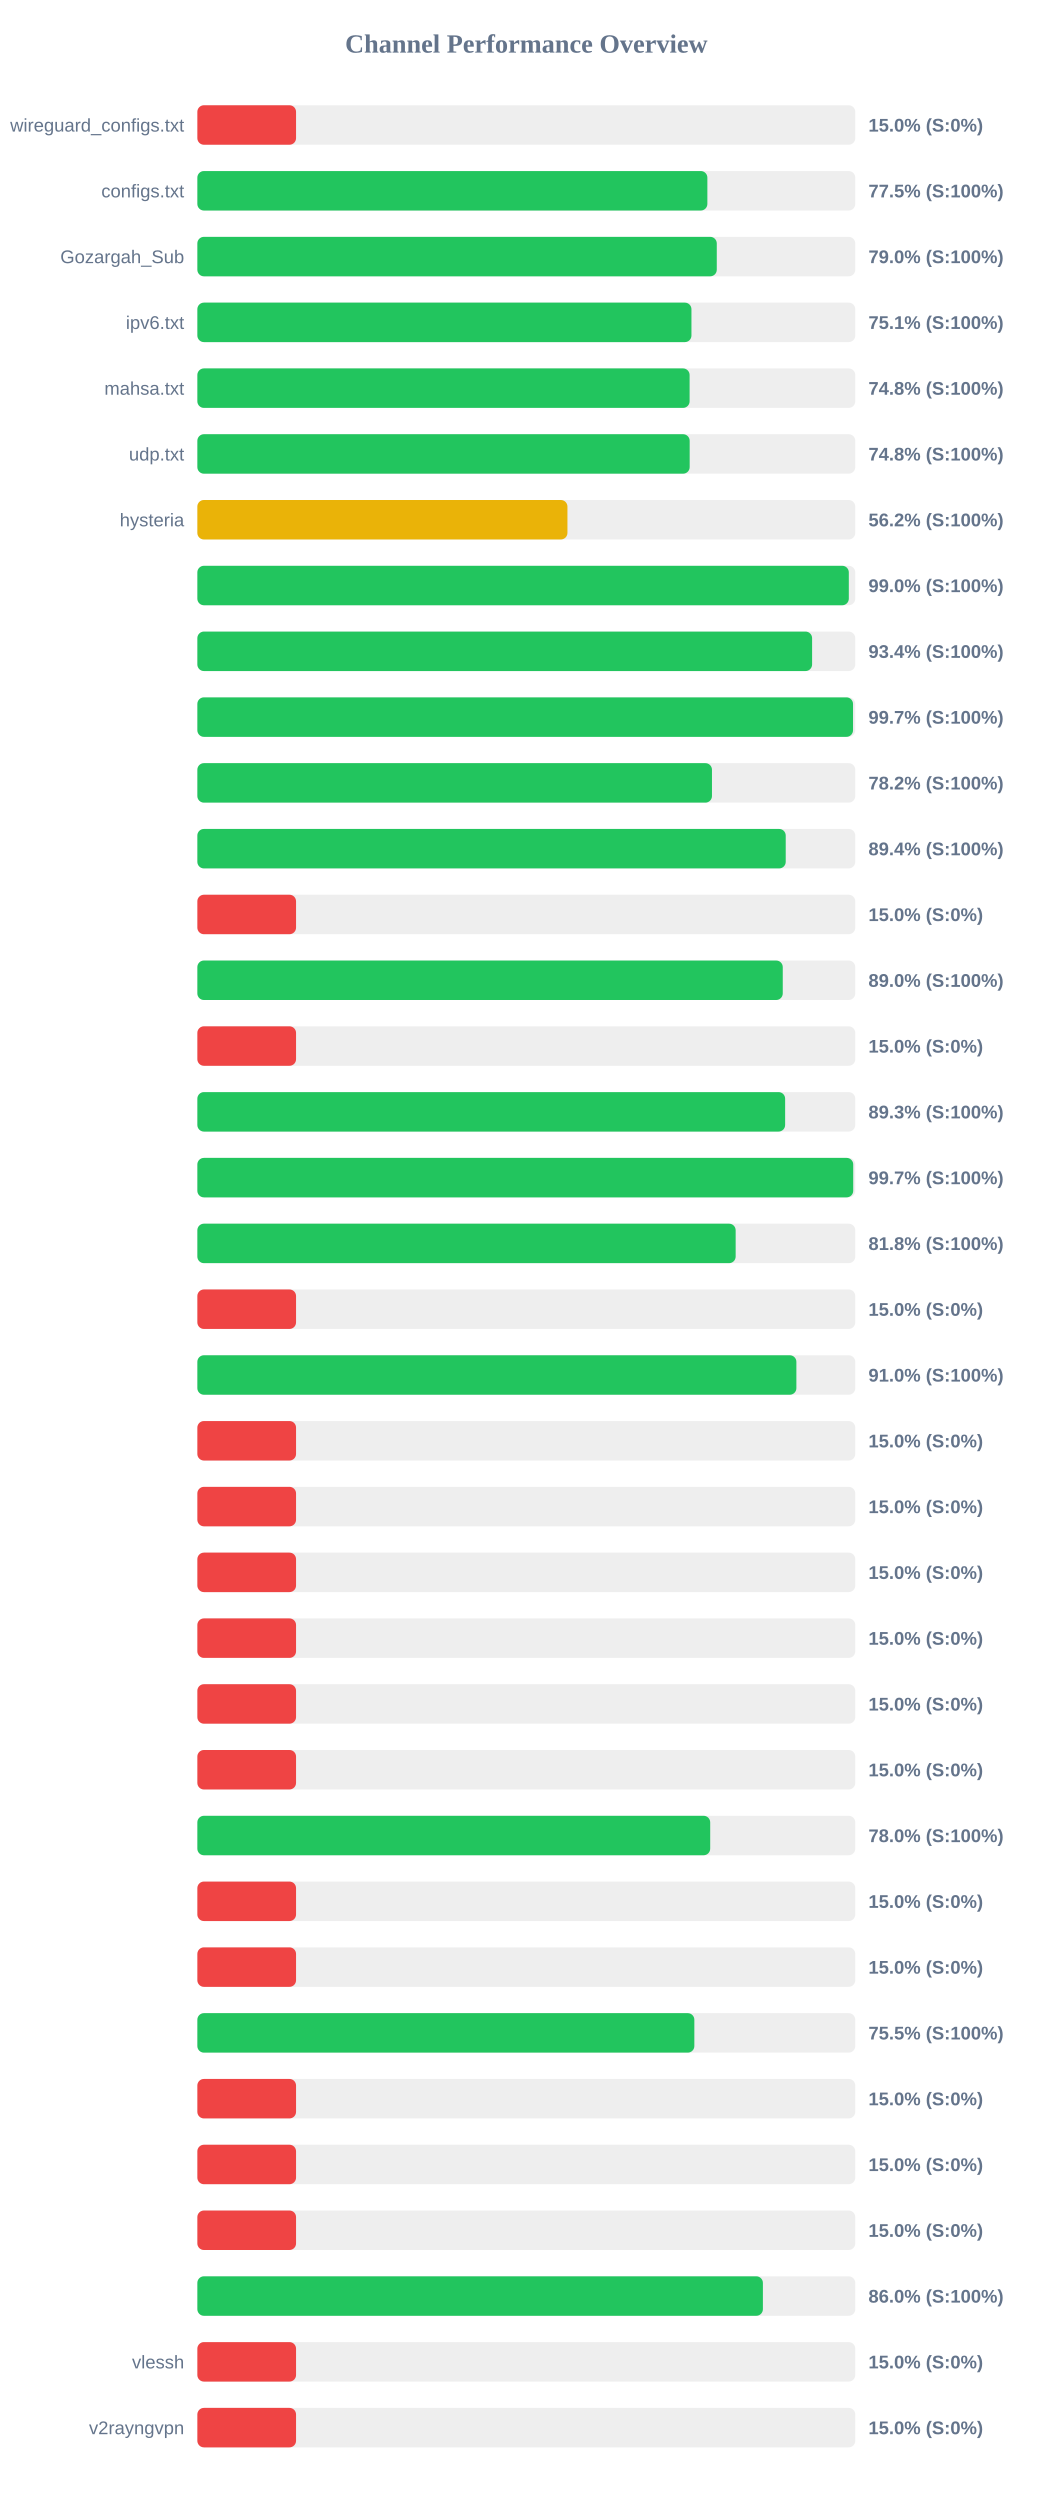
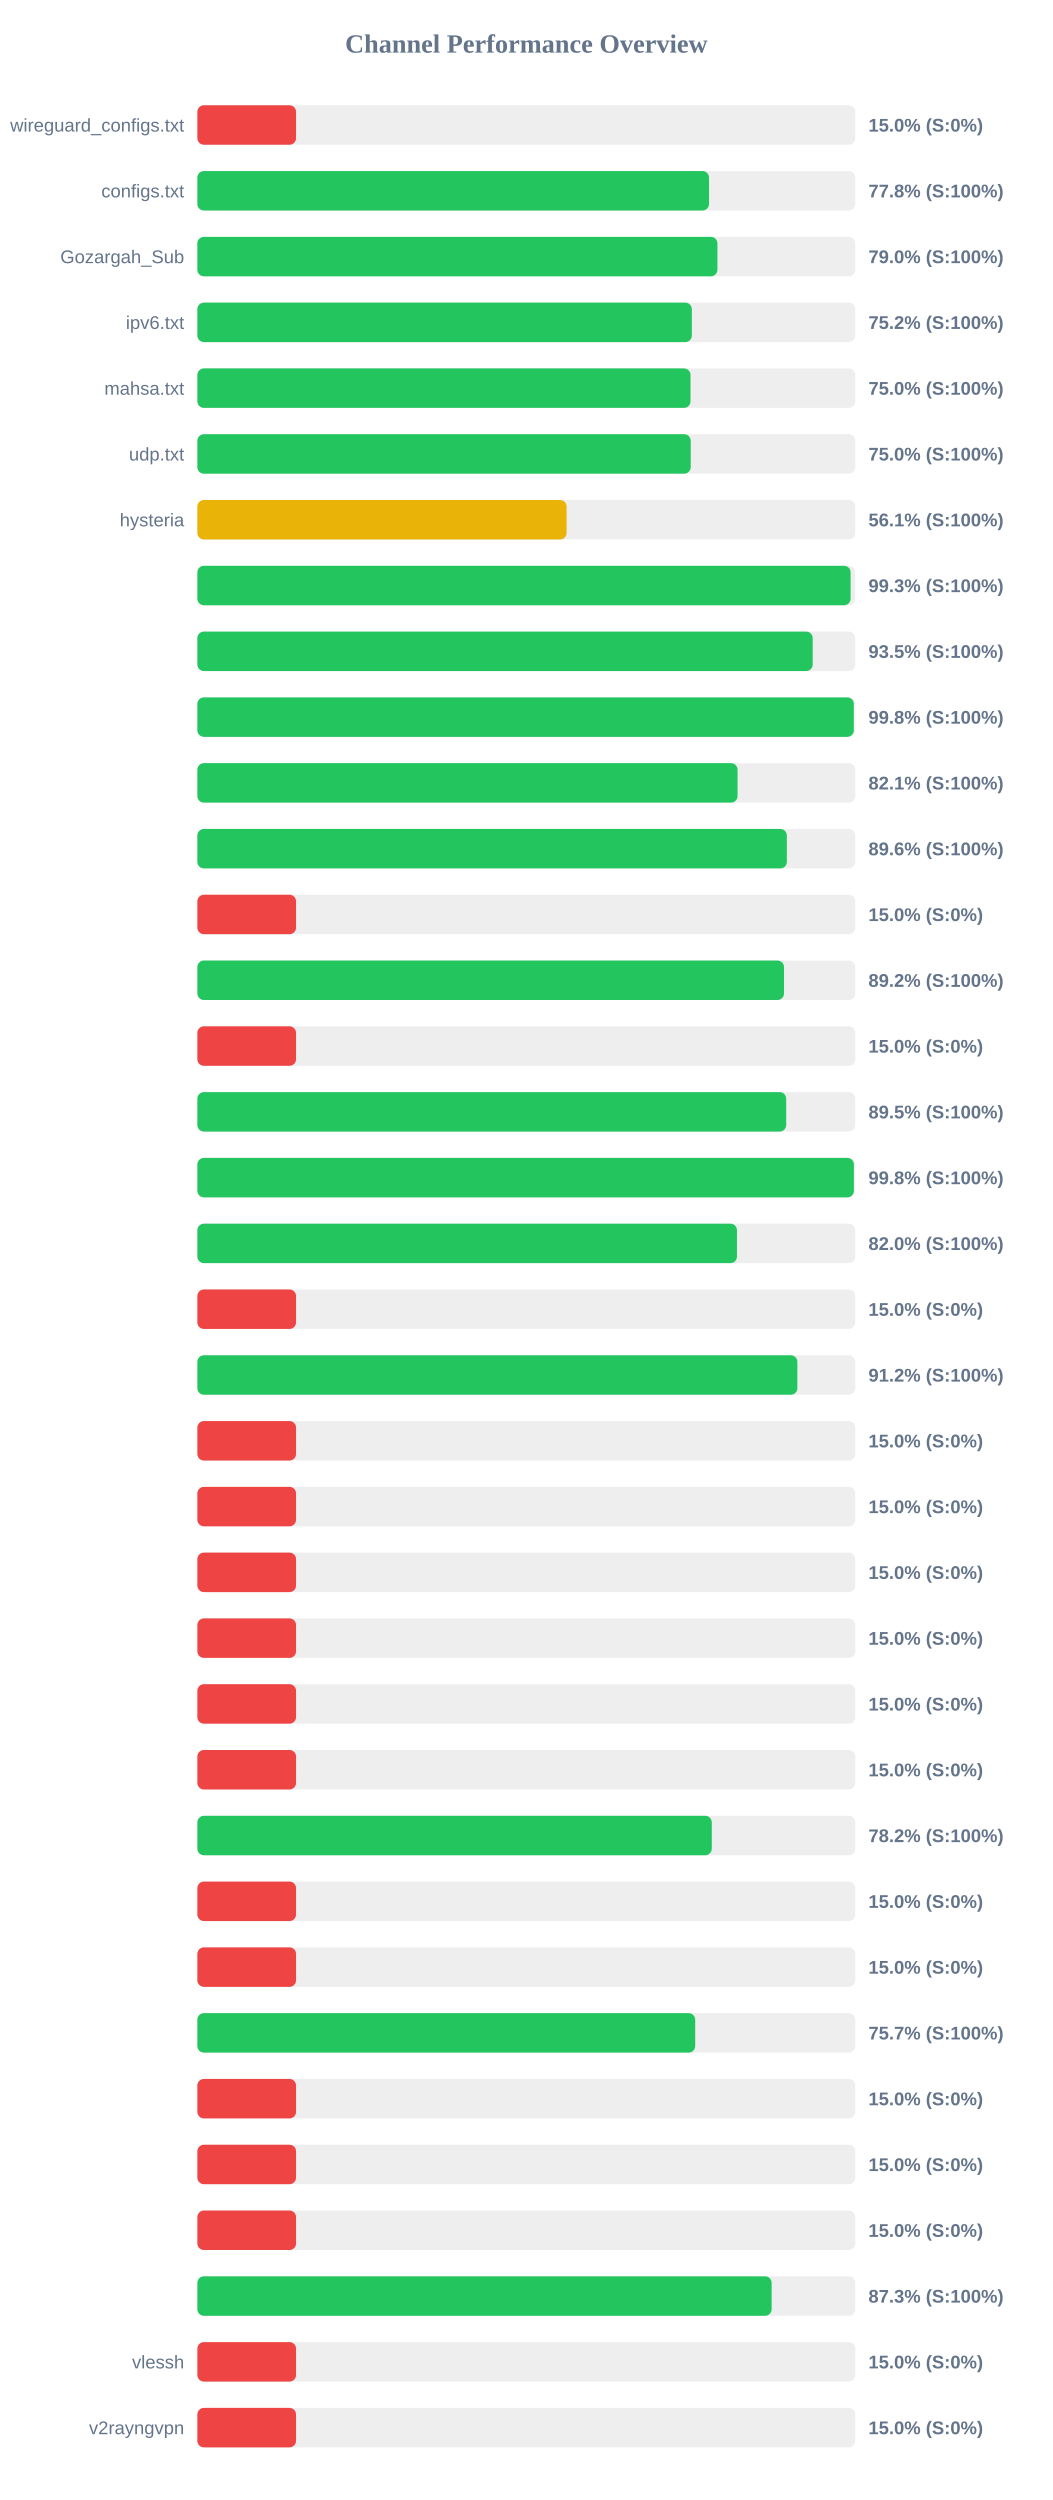
<svg xmlns="http://www.w3.org/2000/svg" width="800" height="1900" version="1.1">
  <style>
        .row { font: 14px Arial; fill: #64748b; }
        .score { font: bold 14px Arial; fill: #64748b; }
    </style>
  <text x="400" y="40" text-anchor="middle" font-size="20px" font-weight="bold" fill="#64748b">Channel Performance Overview</text>
  <rect x="150" y="80" width="500" height="30" fill="#eee" rx="5" />
  <rect x="150" y="80" width="75.0" height="30" fill="#ef4444" rx="5" />
  <text x="140" y="100" text-anchor="end" class="row">wireguard_configs.txt</text>
  <text x="660" y="100" text-anchor="start" class="score">15.0% (S:0%)</text>
  <rect x="150" y="130" width="500" height="30" fill="#eee" rx="5" />
-   <rect x="150" y="130" width="387.6" height="30" fill="#22c55e" rx="5" />
+   <rect x="150" y="130" width="388.85" height="30" fill="#22c55e" rx="5" />
  <text x="140" y="150" text-anchor="end" class="row">configs.txt</text>
-   <text x="660" y="150" text-anchor="start" class="score">77.5% (S:100%)</text>
+   <text x="660" y="150" text-anchor="start" class="score">77.8% (S:100%)</text>
  <rect x="150" y="180" width="500" height="30" fill="#eee" rx="5" />
-   <rect x="150" y="180" width="394.75" height="30" fill="#22c55e" rx="5" />
+   <rect x="150" y="180" width="395.25" height="30" fill="#22c55e" rx="5" />
  <text x="140" y="200" text-anchor="end" class="row">Gozargah_Sub</text>
  <text x="660" y="200" text-anchor="start" class="score">79.0% (S:100%)</text>
  <rect x="150" y="230" width="500" height="30" fill="#eee" rx="5" />
-   <rect x="150" y="230" width="375.5" height="30" fill="#22c55e" rx="5" />
+   <rect x="150" y="230" width="375.8" height="30" fill="#22c55e" rx="5" />
  <text x="140" y="250" text-anchor="end" class="row">ipv6.txt</text>
-   <text x="660" y="250" text-anchor="start" class="score">75.1% (S:100%)</text>
+   <text x="660" y="250" text-anchor="start" class="score">75.2% (S:100%)</text>
  <rect x="150" y="280" width="500" height="30" fill="#eee" rx="5" />
-   <rect x="150" y="280" width="374.1" height="30" fill="#22c55e" rx="5" />
+   <rect x="150" y="280" width="374.8" height="30" fill="#22c55e" rx="5" />
  <text x="140" y="300" text-anchor="end" class="row">mahsa.txt</text>
-   <text x="660" y="300" text-anchor="start" class="score">74.8% (S:100%)</text>
+   <text x="660" y="300" text-anchor="start" class="score">75.0% (S:100%)</text>
  <rect x="150" y="330" width="500" height="30" fill="#eee" rx="5" />
-   <rect x="150" y="330" width="374.15" height="30" fill="#22c55e" rx="5" />
+   <rect x="150" y="330" width="374.95" height="30" fill="#22c55e" rx="5" />
  <text x="140" y="350" text-anchor="end" class="row">udp.txt</text>
-   <text x="660" y="350" text-anchor="start" class="score">74.8% (S:100%)</text>
+   <text x="660" y="350" text-anchor="start" class="score">75.0% (S:100%)</text>
  <rect x="150" y="380" width="500" height="30" fill="#eee" rx="5" />
-   <rect x="150" y="380" width="281.25" height="30" fill="#eab308" rx="5" />
+   <rect x="150" y="380" width="280.6" height="30" fill="#eab308" rx="5" />
  <text x="140" y="400" text-anchor="end" class="row">hysteria</text>
-   <text x="660" y="400" text-anchor="start" class="score">56.2% (S:100%)</text>
+   <text x="660" y="400" text-anchor="start" class="score">56.1% (S:100%)</text>
  <rect x="150" y="430" width="500" height="30" fill="#eee" rx="5" />
-   <rect x="150" y="430" width="495.1" height="30" fill="#22c55e" rx="5" />
+   <rect x="150" y="430" width="496.45" height="30" fill="#22c55e" rx="5" />
  <text x="140" y="450" text-anchor="end" class="row" />
-   <text x="660" y="450" text-anchor="start" class="score">99.0% (S:100%)</text>
+   <text x="660" y="450" text-anchor="start" class="score">99.3% (S:100%)</text>
  <rect x="150" y="480" width="500" height="30" fill="#eee" rx="5" />
-   <rect x="150" y="480" width="467.2" height="30" fill="#22c55e" rx="5" />
+   <rect x="150" y="480" width="467.65" height="30" fill="#22c55e" rx="5" />
  <text x="140" y="500" text-anchor="end" class="row" />
-   <text x="660" y="500" text-anchor="start" class="score">93.4% (S:100%)</text>
+   <text x="660" y="500" text-anchor="start" class="score">93.5% (S:100%)</text>
  <rect x="150" y="530" width="500" height="30" fill="#eee" rx="5" />
-   <rect x="150" y="530" width="498.3" height="30" fill="#22c55e" rx="5" />
+   <rect x="150" y="530" width="498.9" height="30" fill="#22c55e" rx="5" />
  <text x="140" y="550" text-anchor="end" class="row" />
-   <text x="660" y="550" text-anchor="start" class="score">99.7% (S:100%)</text>
+   <text x="660" y="550" text-anchor="start" class="score">99.8% (S:100%)</text>
  <rect x="150" y="580" width="500" height="30" fill="#eee" rx="5" />
-   <rect x="150" y="580" width="391.1" height="30" fill="#22c55e" rx="5" />
+   <rect x="150" y="580" width="410.55" height="30" fill="#22c55e" rx="5" />
  <text x="140" y="600" text-anchor="end" class="row" />
-   <text x="660" y="600" text-anchor="start" class="score">78.2% (S:100%)</text>
+   <text x="660" y="600" text-anchor="start" class="score">82.1% (S:100%)</text>
  <rect x="150" y="630" width="500" height="30" fill="#eee" rx="5" />
-   <rect x="150" y="630" width="447.15" height="30" fill="#22c55e" rx="5" />
+   <rect x="150" y="630" width="448.0" height="30" fill="#22c55e" rx="5" />
  <text x="140" y="650" text-anchor="end" class="row" />
-   <text x="660" y="650" text-anchor="start" class="score">89.4% (S:100%)</text>
+   <text x="660" y="650" text-anchor="start" class="score">89.6% (S:100%)</text>
  <rect x="150" y="680" width="500" height="30" fill="#eee" rx="5" />
  <rect x="150" y="680" width="75.0" height="30" fill="#ef4444" rx="5" />
  <text x="140" y="700" text-anchor="end" class="row" />
  <text x="660" y="700" text-anchor="start" class="score">15.0% (S:0%)</text>
  <rect x="150" y="730" width="500" height="30" fill="#eee" rx="5" />
-   <rect x="150" y="730" width="444.9" height="30" fill="#22c55e" rx="5" />
+   <rect x="150" y="730" width="445.85" height="30" fill="#22c55e" rx="5" />
  <text x="140" y="750" text-anchor="end" class="row" />
-   <text x="660" y="750" text-anchor="start" class="score">89.0% (S:100%)</text>
+   <text x="660" y="750" text-anchor="start" class="score">89.2% (S:100%)</text>
  <rect x="150" y="780" width="500" height="30" fill="#eee" rx="5" />
  <rect x="150" y="780" width="75.0" height="30" fill="#ef4444" rx="5" />
  <text x="140" y="800" text-anchor="end" class="row" />
  <text x="660" y="800" text-anchor="start" class="score">15.0% (S:0%)</text>
  <rect x="150" y="830" width="500" height="30" fill="#eee" rx="5" />
-   <rect x="150" y="830" width="446.7" height="30" fill="#22c55e" rx="5" />
+   <rect x="150" y="830" width="447.5" height="30" fill="#22c55e" rx="5" />
  <text x="140" y="850" text-anchor="end" class="row" />
-   <text x="660" y="850" text-anchor="start" class="score">89.3% (S:100%)</text>
+   <text x="660" y="850" text-anchor="start" class="score">89.5% (S:100%)</text>
  <rect x="150" y="880" width="500" height="30" fill="#eee" rx="5" />
-   <rect x="150" y="880" width="498.45" height="30" fill="#22c55e" rx="5" />
+   <rect x="150" y="880" width="498.95" height="30" fill="#22c55e" rx="5" />
  <text x="140" y="900" text-anchor="end" class="row" />
-   <text x="660" y="900" text-anchor="start" class="score">99.7% (S:100%)</text>
+   <text x="660" y="900" text-anchor="start" class="score">99.8% (S:100%)</text>
  <rect x="150" y="930" width="500" height="30" fill="#eee" rx="5" />
-   <rect x="150" y="930" width="409.1" height="30" fill="#22c55e" rx="5" />
+   <rect x="150" y="930" width="410.1" height="30" fill="#22c55e" rx="5" />
  <text x="140" y="950" text-anchor="end" class="row" />
-   <text x="660" y="950" text-anchor="start" class="score">81.8% (S:100%)</text>
+   <text x="660" y="950" text-anchor="start" class="score">82.0% (S:100%)</text>
  <rect x="150" y="980" width="500" height="30" fill="#eee" rx="5" />
  <rect x="150" y="980" width="75.0" height="30" fill="#ef4444" rx="5" />
  <text x="140" y="1000" text-anchor="end" class="row" />
  <text x="660" y="1000" text-anchor="start" class="score">15.0% (S:0%)</text>
  <rect x="150" y="1030" width="500" height="30" fill="#eee" rx="5" />
-   <rect x="150" y="1030" width="455.25" height="30" fill="#22c55e" rx="5" />
+   <rect x="150" y="1030" width="456.0" height="30" fill="#22c55e" rx="5" />
  <text x="140" y="1050" text-anchor="end" class="row" />
-   <text x="660" y="1050" text-anchor="start" class="score">91.0% (S:100%)</text>
+   <text x="660" y="1050" text-anchor="start" class="score">91.2% (S:100%)</text>
  <rect x="150" y="1080" width="500" height="30" fill="#eee" rx="5" />
  <rect x="150" y="1080" width="75.0" height="30" fill="#ef4444" rx="5" />
  <text x="140" y="1100" text-anchor="end" class="row" />
  <text x="660" y="1100" text-anchor="start" class="score">15.0% (S:0%)</text>
  <rect x="150" y="1130" width="500" height="30" fill="#eee" rx="5" />
  <rect x="150" y="1130" width="75.0" height="30" fill="#ef4444" rx="5" />
  <text x="140" y="1150" text-anchor="end" class="row" />
  <text x="660" y="1150" text-anchor="start" class="score">15.0% (S:0%)</text>
  <rect x="150" y="1180" width="500" height="30" fill="#eee" rx="5" />
  <rect x="150" y="1180" width="75.0" height="30" fill="#ef4444" rx="5" />
  <text x="140" y="1200" text-anchor="end" class="row" />
  <text x="660" y="1200" text-anchor="start" class="score">15.0% (S:0%)</text>
  <rect x="150" y="1230" width="500" height="30" fill="#eee" rx="5" />
  <rect x="150" y="1230" width="75.0" height="30" fill="#ef4444" rx="5" />
  <text x="140" y="1250" text-anchor="end" class="row" />
  <text x="660" y="1250" text-anchor="start" class="score">15.0% (S:0%)</text>
  <rect x="150" y="1280" width="500" height="30" fill="#eee" rx="5" />
  <rect x="150" y="1280" width="75.0" height="30" fill="#ef4444" rx="5" />
  <text x="140" y="1300" text-anchor="end" class="row" />
  <text x="660" y="1300" text-anchor="start" class="score">15.0% (S:0%)</text>
  <rect x="150" y="1330" width="500" height="30" fill="#eee" rx="5" />
  <rect x="150" y="1330" width="75.0" height="30" fill="#ef4444" rx="5" />
  <text x="140" y="1350" text-anchor="end" class="row" />
  <text x="660" y="1350" text-anchor="start" class="score">15.0% (S:0%)</text>
  <rect x="150" y="1380" width="500" height="30" fill="#eee" rx="5" />
-   <rect x="150" y="1380" width="389.75" height="30" fill="#22c55e" rx="5" />
+   <rect x="150" y="1380" width="390.95" height="30" fill="#22c55e" rx="5" />
  <text x="140" y="1400" text-anchor="end" class="row" />
-   <text x="660" y="1400" text-anchor="start" class="score">78.0% (S:100%)</text>
+   <text x="660" y="1400" text-anchor="start" class="score">78.2% (S:100%)</text>
  <rect x="150" y="1430" width="500" height="30" fill="#eee" rx="5" />
  <rect x="150" y="1430" width="75.0" height="30" fill="#ef4444" rx="5" />
  <text x="140" y="1450" text-anchor="end" class="row" />
  <text x="660" y="1450" text-anchor="start" class="score">15.0% (S:0%)</text>
  <rect x="150" y="1480" width="500" height="30" fill="#eee" rx="5" />
  <rect x="150" y="1480" width="75.0" height="30" fill="#ef4444" rx="5" />
  <text x="140" y="1500" text-anchor="end" class="row" />
  <text x="660" y="1500" text-anchor="start" class="score">15.0% (S:0%)</text>
  <rect x="150" y="1530" width="500" height="30" fill="#eee" rx="5" />
-   <rect x="150" y="1530" width="377.7" height="30" fill="#22c55e" rx="5" />
+   <rect x="150" y="1530" width="378.35" height="30" fill="#22c55e" rx="5" />
  <text x="140" y="1550" text-anchor="end" class="row" />
-   <text x="660" y="1550" text-anchor="start" class="score">75.5% (S:100%)</text>
+   <text x="660" y="1550" text-anchor="start" class="score">75.7% (S:100%)</text>
  <rect x="150" y="1580" width="500" height="30" fill="#eee" rx="5" />
  <rect x="150" y="1580" width="75.0" height="30" fill="#ef4444" rx="5" />
  <text x="140" y="1600" text-anchor="end" class="row" />
  <text x="660" y="1600" text-anchor="start" class="score">15.0% (S:0%)</text>
  <rect x="150" y="1630" width="500" height="30" fill="#eee" rx="5" />
  <rect x="150" y="1630" width="75.0" height="30" fill="#ef4444" rx="5" />
  <text x="140" y="1650" text-anchor="end" class="row" />
  <text x="660" y="1650" text-anchor="start" class="score">15.0% (S:0%)</text>
  <rect x="150" y="1680" width="500" height="30" fill="#eee" rx="5" />
  <rect x="150" y="1680" width="75.0" height="30" fill="#ef4444" rx="5" />
  <text x="140" y="1700" text-anchor="end" class="row" />
  <text x="660" y="1700" text-anchor="start" class="score">15.0% (S:0%)</text>
  <rect x="150" y="1730" width="500" height="30" fill="#eee" rx="5" />
-   <rect x="150" y="1730" width="429.8" height="30" fill="#22c55e" rx="5" />
+   <rect x="150" y="1730" width="436.45" height="30" fill="#22c55e" rx="5" />
  <text x="140" y="1750" text-anchor="end" class="row" />
-   <text x="660" y="1750" text-anchor="start" class="score">86.0% (S:100%)</text>
+   <text x="660" y="1750" text-anchor="start" class="score">87.3% (S:100%)</text>
  <rect x="150" y="1780" width="500" height="30" fill="#eee" rx="5" />
  <rect x="150" y="1780" width="75.0" height="30" fill="#ef4444" rx="5" />
  <text x="140" y="1800" text-anchor="end" class="row">vlessh</text>
  <text x="660" y="1800" text-anchor="start" class="score">15.0% (S:0%)</text>
  <rect x="150" y="1830" width="500" height="30" fill="#eee" rx="5" />
  <rect x="150" y="1830" width="75.0" height="30" fill="#ef4444" rx="5" />
  <text x="140" y="1850" text-anchor="end" class="row">v2rayngvpn</text>
  <text x="660" y="1850" text-anchor="start" class="score">15.0% (S:0%)</text>
</svg>
